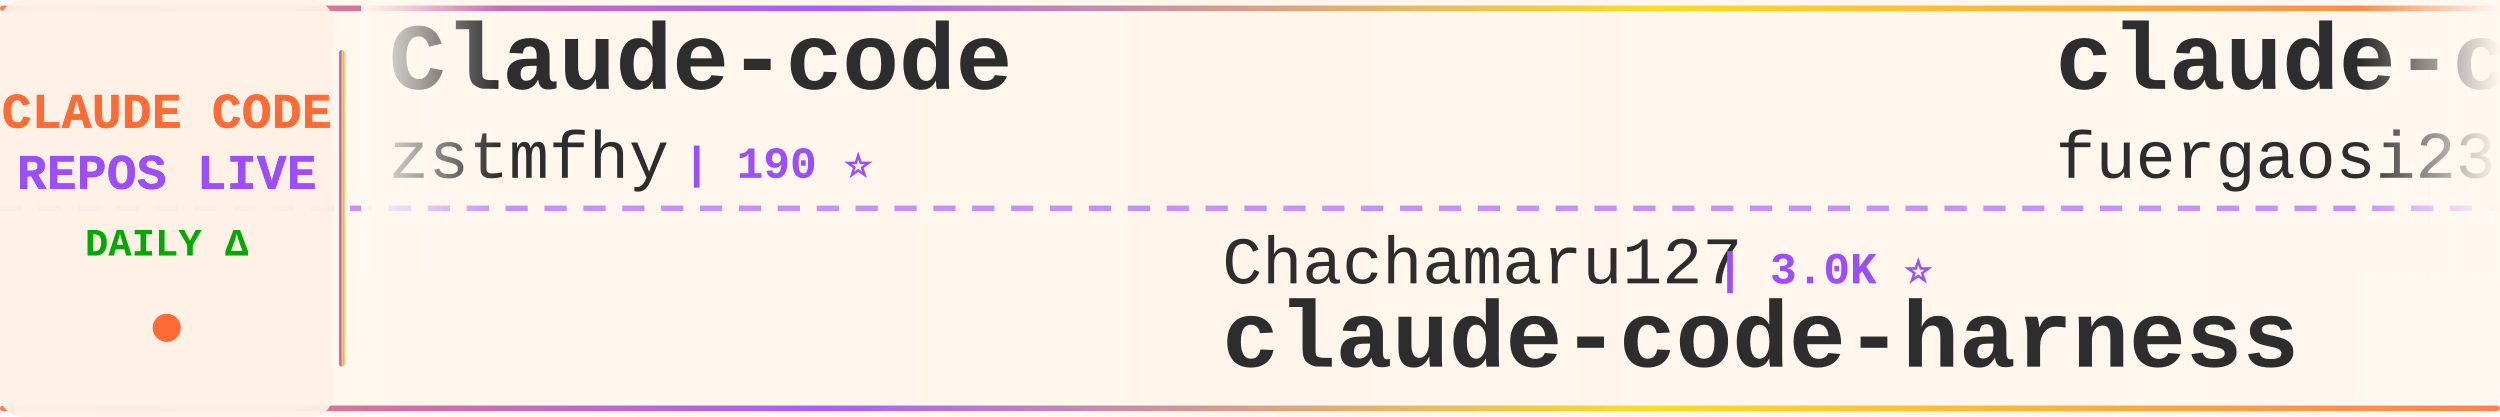
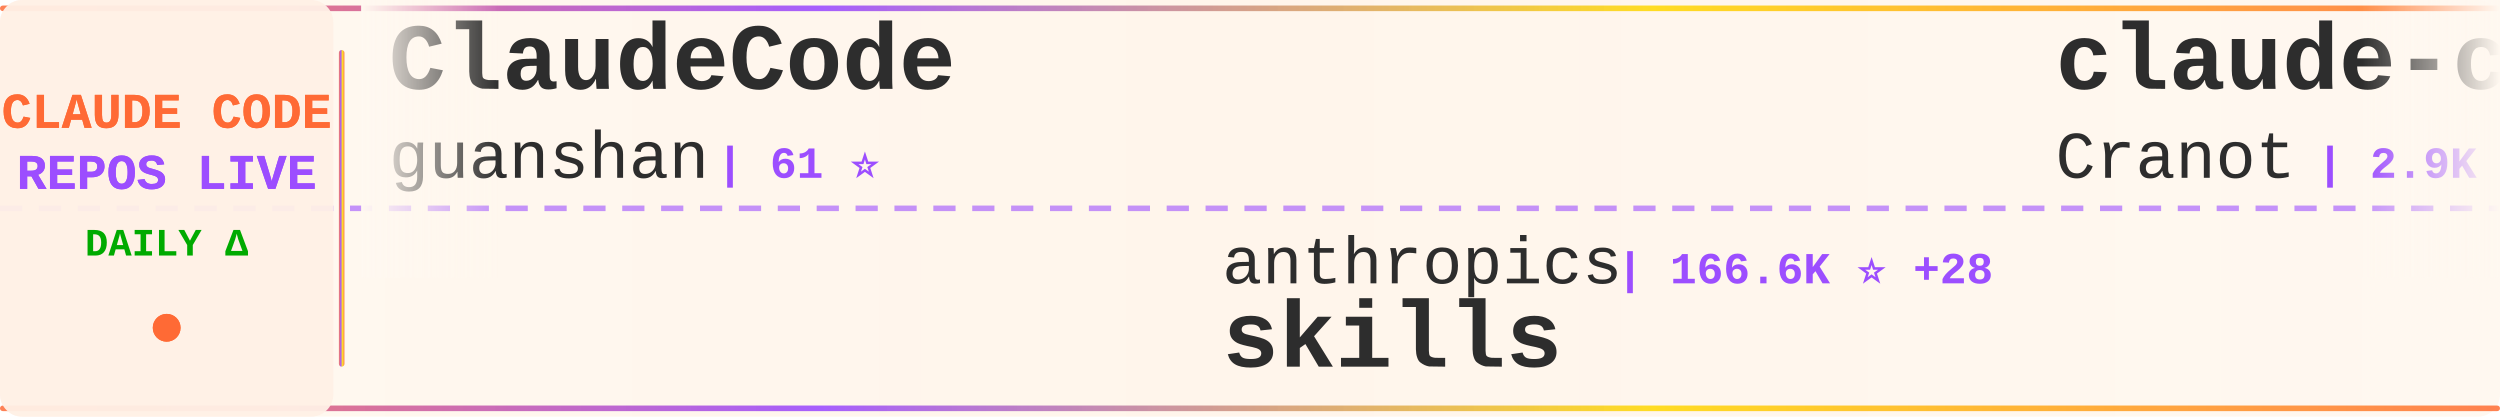
<svg xmlns="http://www.w3.org/2000/svg" width="900" height="150">
  <defs>
    <linearGradient id="tickerBg" x1="0%" y1="0%" x2="100%" y2="0%">
      <stop offset="0%" style="stop-color:#fff8f0;stop-opacity:0.98" />
      <stop offset="50%" style="stop-color:#fff5eb;stop-opacity:1" />
      <stop offset="100%" style="stop-color:#fff8f0;stop-opacity:0.98" />
    </linearGradient>
    <linearGradient id="borderGrad" x1="0%" y1="0%" x2="100%" y2="0%">
      <stop offset="0%" style="stop-color:#FF6B35;stop-opacity:0.85">
        <animate attributeName="stop-opacity" values="0.85;1;0.85" dur="2s" repeatCount="indefinite" />
      </stop>
      <stop offset="33%" style="stop-color:#9C4EFF;stop-opacity:0.9">
        <animate attributeName="stop-opacity" values="0.9;1;0.9" dur="2.2s" repeatCount="indefinite" />
      </stop>
      <stop offset="66%" style="stop-color:#FFD700;stop-opacity:0.85">
        <animate attributeName="stop-opacity" values="0.85;1;0.85" dur="1.8s" repeatCount="indefinite" />
      </stop>
      <stop offset="100%" style="stop-color:#FF6B35;stop-opacity:0.85">
        <animate attributeName="stop-opacity" values="0.85;1;0.85" dur="2s" repeatCount="indefinite" />
      </stop>
    </linearGradient>
    <filter id="textGlow">
      <feGaussianBlur stdDeviation="0.15" result="coloredBlur" />
      <feMerge>
        <feMergeNode in="coloredBlur" />
        <feMergeNode in="SourceGraphic" />
      </feMerge>
    </filter>
    <filter id="metricGlow">
      <feGaussianBlur stdDeviation="0.2" result="coloredBlur" />
      <feMerge>
        <feMergeNode in="coloredBlur" />
        <feMergeNode in="SourceGraphic" />
      </feMerge>
    </filter>
    <linearGradient id="leftFade" x1="0%" y1="0%" x2="100%" y2="0%">
      <stop offset="0%" style="stop-color:#fff8f0;stop-opacity:1" />
      <stop offset="100%" style="stop-color:#fff8f0;stop-opacity:0" />
    </linearGradient>
    <linearGradient id="rightFade" x1="0%" y1="0%" x2="100%" y2="0%">
      <stop offset="0%" style="stop-color:#fff8f0;stop-opacity:0" />
      <stop offset="100%" style="stop-color:#fff8f0;stop-opacity:1" />
    </linearGradient>
  </defs>
  <rect width="900" height="150" fill="url(#tickerBg)" rx="8" />
  <rect x="0" y="2" width="900" height="2" fill="url(#borderGrad)" rx="1" />
  <rect x="0" y="146" width="900" height="2" fill="url(#borderGrad)" rx="1" />
  <line x1="0" y1="75" x2="900" y2="75" stroke="#9C4EFF" stroke-width="2" stroke-dasharray="8 6" opacity="0.6" />
  <rect x="0" y="0" width="120" height="150" fill="#fff0e6" opacity="0.95" rx="8" />
  <text x="60" y="46" font-family="'Courier New', monospace" font-size="18" font-weight="bold" fill="#FF6B35" text-anchor="middle" filter="url(#textGlow)">
    CLAUDE CODE
  </text>
  <text x="60" y="68" font-family="'Courier New', monospace" font-size="18" font-weight="bold" fill="#9C4EFF" text-anchor="middle" filter="url(#textGlow)">
    REPOS LIVE
  </text>
  <text x="60" y="92" font-family="'Courier New', monospace" font-size="14" font-weight="bold" fill="#00aa00" text-anchor="middle">
    DAILY Δ
  </text>
  <circle cx="60" cy="118" r="5" fill="#FF6B35" filter="url(#metricGlow)">
    <animate attributeName="r" values="4;6;4" dur="1.5s" repeatCount="indefinite" />
    <animate attributeName="opacity" values="0.6;1;0.6" dur="1.5s" repeatCount="indefinite" />
  </circle>
  <rect x="122" y="18" width="2" height="114" fill="url(#borderGrad)" rx="1" />
  <clipPath id="tickerClip">
    <rect x="130" y="0" width="770" height="150" />
  </clipPath>
  <g clip-path="url(#tickerClip)">
    <g id="tickerItems">
      <animateTransform attributeName="transform" attributeType="XML" type="translate" from="0 0" to="-3000 0" dur="54s" repeatCount="indefinite" />
      <g transform="translate(0, 0)">
-         <text x="140" y="32" font-family="'Courier New', monospace" font-size="34" font-weight="bold" fill="#2d2d2d">Claude-code</text>
-         <text x="140" y="64" font-family="'Courier New', monospace" font-size="24" font-weight="normal" fill="#2d2d2d" opacity="1.0">zstmfhy</text>
-         <text x="246" y="64" font-family="'Courier New', monospace" font-size="16" font-weight="bold" fill="#9C4EFF"> | 190 ⭐</text>
+         <text x="140" y="32" font-family="'Courier New', monospace" font-size="34" font-weight="bold" fill="#2d2d2d">ClaudeCode</text>
+         <text x="140" y="64" font-family="'Courier New', monospace" font-size="24" font-weight="normal" fill="#2d2d2d" opacity="1.0">guanshan</text>
+         <text x="258" y="64" font-family="'Courier New', monospace" font-size="16" font-weight="bold" fill="#9C4EFF"> | 61 ⭐</text>
      </g>
      <g transform="translate(300, 0)">
-         <text x="140" y="102" font-family="'Courier New', monospace" font-size="24" font-weight="normal" fill="#2d2d2d" opacity="1.0">Chachamaru127</text>
-         <text x="318" y="102" font-family="'Courier New', monospace" font-size="16" font-weight="bold" fill="#9C4EFF"> | 3.0K ⭐</text>
-         <text x="140" y="132" font-family="'Courier New', monospace" font-size="34" font-weight="bold" fill="#2d2d2d">claude-code-harness</text>
+         <text x="140" y="102" font-family="'Courier New', monospace" font-size="24" font-weight="normal" fill="#2d2d2d" opacity="1.0">anthropics</text>
+         <text x="282" y="102" font-family="'Courier New', monospace" font-size="16" font-weight="bold" fill="#9C4EFF"> | 166.6K ⭐ +28</text>
+         <text x="140" y="132" font-family="'Courier New', monospace" font-size="34" font-weight="bold" fill="#2d2d2d">skills</text>
      </g>
      <g transform="translate(600, 0)">
-         <text x="140" y="32" font-family="'Courier New', monospace" font-size="34" font-weight="bold" fill="#2d2d2d">claude-code-proxy</text>
-         <text x="140" y="64" font-family="'Courier New', monospace" font-size="24" font-weight="normal" fill="#2d2d2d" opacity="1.0">fuergaosi233</text>
-         <text x="306" y="64" font-family="'Courier New', monospace" font-size="16" font-weight="bold" fill="#9C4EFF"> | 2.8K ⭐ -1</text>
+         <text x="140" y="32" font-family="'Courier New', monospace" font-size="34" font-weight="bold" fill="#2d2d2d">claude-code-guide</text>
+         <text x="140" y="64" font-family="'Courier New', monospace" font-size="24" font-weight="normal" fill="#2d2d2d" opacity="1.0">Cranot</text>
+         <text x="234" y="64" font-family="'Courier New', monospace" font-size="16" font-weight="bold" fill="#9C4EFF"> | 2.9K ⭐ -1</text>
      </g>
      <g transform="translate(900, 0)">
-         <text x="140" y="102" font-family="'Courier New', monospace" font-size="24" font-weight="normal" fill="#2d2d2d" opacity="1.0">pedrohcgs</text>
-         <text x="270" y="102" font-family="'Courier New', monospace" font-size="16" font-weight="bold" fill="#9C4EFF"> | 1.4K ⭐</text>
-         <text x="140" y="132" font-family="'Courier New', monospace" font-size="34" font-weight="bold" fill="#2d2d2d">claude-code-my-workflow</text>
+         <text x="140" y="102" font-family="'Courier New', monospace" font-size="24" font-weight="normal" fill="#2d2d2d" opacity="1.0">affaan-m</text>
+         <text x="258" y="102" font-family="'Courier New', monospace" font-size="16" font-weight="bold" fill="#9C4EFF"> | 238.1K ⭐ +40</text>
+         <text x="140" y="132" font-family="'Courier New', monospace" font-size="34" font-weight="bold" fill="#2d2d2d">ECC</text>
      </g>
      <g transform="translate(1200, 0)">
-         <text x="140" y="32" font-family="'Courier New', monospace" font-size="34" font-weight="bold" fill="#2d2d2d">claude-code-router</text>
-         <text x="140" y="64" font-family="'Courier New', monospace" font-size="24" font-weight="normal" fill="#2d2d2d" opacity="1.0">musistudio</text>
-         <text x="282" y="64" font-family="'Courier New', monospace" font-size="16" font-weight="bold" fill="#9C4EFF"> | 36.4K ⭐ +3</text>
+         <text x="140" y="32" font-family="'Courier New', monospace" font-size="34" font-weight="bold" fill="#2d2d2d">Claude-Code-Usage-Monito...</text>
+         <text x="140" y="64" font-family="'Courier New', monospace" font-size="24" font-weight="normal" fill="#2d2d2d" opacity="1.0">Maciek-roboblog</text>
+         <text x="342" y="64" font-family="'Courier New', monospace" font-size="16" font-weight="bold" fill="#9C4EFF"> | 8.6K ⭐ +1</text>
      </g>
      <g transform="translate(1500, 0)">
-         <text x="140" y="102" font-family="'Courier New', monospace" font-size="24" font-weight="normal" fill="#2d2d2d" opacity="1.0">ChrisWiles</text>
-         <text x="282" y="102" font-family="'Courier New', monospace" font-size="16" font-weight="bold" fill="#9C4EFF"> | 6.0K ⭐</text>
-         <text x="140" y="132" font-family="'Courier New', monospace" font-size="34" font-weight="bold" fill="#2d2d2d">claude-code-showcase</text>
+         <text x="140" y="102" font-family="'Courier New', monospace" font-size="24" font-weight="normal" fill="#2d2d2d" opacity="1.0">nicedreamzapp</text>
+         <text x="318" y="102" font-family="'Courier New', monospace" font-size="16" font-weight="bold" fill="#9C4EFF"> | 3.1K ⭐ +4</text>
+         <text x="140" y="132" font-family="'Courier New', monospace" font-size="34" font-weight="bold" fill="#2d2d2d">claude-code-local</text>
      </g>
      <g transform="translate(1800, 0)">
-         <text x="140" y="32" font-family="'Courier New', monospace" font-size="34" font-weight="bold" fill="#2d2d2d">claude-code-templates</text>
-         <text x="140" y="64" font-family="'Courier New', monospace" font-size="24" font-weight="normal" fill="#2d2d2d" opacity="1.0">davila7</text>
-         <text x="246" y="64" font-family="'Courier New', monospace" font-size="16" font-weight="bold" fill="#9C4EFF"> | 30.1K ⭐ -3</text>
+         <text x="140" y="32" font-family="'Courier New', monospace" font-size="34" font-weight="bold" fill="#2d2d2d">ralph-claude-code</text>
+         <text x="140" y="64" font-family="'Courier New', monospace" font-size="24" font-weight="normal" fill="#2d2d2d" opacity="1.0">frankbria</text>
+         <text x="270" y="64" font-family="'Courier New', monospace" font-size="16" font-weight="bold" fill="#9C4EFF"> | 9.6K ⭐</text>
      </g>
      <g transform="translate(2100, 0)">
-         <text x="140" y="102" font-family="'Courier New', monospace" font-size="24" font-weight="normal" fill="#2d2d2d" opacity="1.0">disler</text>
-         <text x="234" y="102" font-family="'Courier New', monospace" font-size="16" font-weight="bold" fill="#9C4EFF"> | 1.6K ⭐</text>
-         <text x="140" y="132" font-family="'Courier New', monospace" font-size="34" font-weight="bold" fill="#2d2d2d">pi-vs-claude-code</text>
+         <text x="140" y="102" font-family="'Courier New', monospace" font-size="24" font-weight="normal" fill="#2d2d2d" opacity="1.0">anthropics</text>
+         <text x="282" y="102" font-family="'Courier New', monospace" font-size="16" font-weight="bold" fill="#9C4EFF"> | 8.5K ⭐ -2</text>
+         <text x="140" y="132" font-family="'Courier New', monospace" font-size="34" font-weight="bold" fill="#2d2d2d">claude-code-action</text>
      </g>
      <g transform="translate(2400, 0)">
-         <text x="140" y="32" font-family="'Courier New', monospace" font-size="34" font-weight="bold" fill="#2d2d2d">claude-code-tips</text>
-         <text x="140" y="64" font-family="'Courier New', monospace" font-size="24" font-weight="normal" fill="#2d2d2d" opacity="1.0">ykdojo</text>
-         <text x="234" y="64" font-family="'Courier New', monospace" font-size="16" font-weight="bold" fill="#9C4EFF"> | 9.6K ⭐ +3</text>
+         <text x="140" y="32" font-family="'Courier New', monospace" font-size="34" font-weight="bold" fill="#2d2d2d">claude-code-telegram</text>
+         <text x="140" y="64" font-family="'Courier New', monospace" font-size="24" font-weight="normal" fill="#2d2d2d" opacity="1.0">RichardAtCT</text>
+         <text x="294" y="64" font-family="'Courier New', monospace" font-size="16" font-weight="bold" fill="#9C4EFF"> | 2.7K ⭐</text>
      </g>
      <g transform="translate(2700, 0)">
-         <text x="140" y="102" font-family="'Courier New', monospace" font-size="24" font-weight="normal" fill="#2d2d2d" opacity="1.0">sugyan</text>
-         <text x="234" y="102" font-family="'Courier New', monospace" font-size="16" font-weight="bold" fill="#9C4EFF"> | 1.1K ⭐</text>
-         <text x="140" y="132" font-family="'Courier New', monospace" font-size="34" font-weight="bold" fill="#2d2d2d">claude-code-webui</text>
+         <text x="140" y="102" font-family="'Courier New', monospace" font-size="24" font-weight="normal" fill="#2d2d2d" opacity="1.0">digitalsamba</text>
+         <text x="306" y="102" font-family="'Courier New', monospace" font-size="16" font-weight="bold" fill="#9C4EFF"> | 1.9K ⭐</text>
+         <text x="140" y="132" font-family="'Courier New', monospace" font-size="34" font-weight="bold" fill="#2d2d2d">claude-code-video-toolki...</text>
      </g>
      <g transform="translate(3000, 0)">
-         <text x="140" y="32" font-family="'Courier New', monospace" font-size="34" font-weight="bold" fill="#2d2d2d">Claude-code</text>
-         <text x="140" y="64" font-family="'Courier New', monospace" font-size="24" font-weight="normal" fill="#2d2d2d" opacity="1.0">zstmfhy</text>
-         <text x="246" y="64" font-family="'Courier New', monospace" font-size="16" font-weight="bold" fill="#9C4EFF"> | 190 ⭐</text>
+         <text x="140" y="32" font-family="'Courier New', monospace" font-size="34" font-weight="bold" fill="#2d2d2d">ClaudeCode</text>
+         <text x="140" y="64" font-family="'Courier New', monospace" font-size="24" font-weight="normal" fill="#2d2d2d" opacity="1.0">guanshan</text>
+         <text x="258" y="64" font-family="'Courier New', monospace" font-size="16" font-weight="bold" fill="#9C4EFF"> | 61 ⭐</text>
      </g>
      <g transform="translate(3300, 0)">
-         <text x="140" y="102" font-family="'Courier New', monospace" font-size="24" font-weight="normal" fill="#2d2d2d" opacity="1.0">Chachamaru127</text>
-         <text x="318" y="102" font-family="'Courier New', monospace" font-size="16" font-weight="bold" fill="#9C4EFF"> | 3.0K ⭐</text>
-         <text x="140" y="132" font-family="'Courier New', monospace" font-size="34" font-weight="bold" fill="#2d2d2d">claude-code-harness</text>
+         <text x="140" y="102" font-family="'Courier New', monospace" font-size="24" font-weight="normal" fill="#2d2d2d" opacity="1.0">anthropics</text>
+         <text x="282" y="102" font-family="'Courier New', monospace" font-size="16" font-weight="bold" fill="#9C4EFF"> | 166.6K ⭐ +28</text>
+         <text x="140" y="132" font-family="'Courier New', monospace" font-size="34" font-weight="bold" fill="#2d2d2d">skills</text>
      </g>
      <g transform="translate(3600, 0)">
-         <text x="140" y="32" font-family="'Courier New', monospace" font-size="34" font-weight="bold" fill="#2d2d2d">claude-code-proxy</text>
-         <text x="140" y="64" font-family="'Courier New', monospace" font-size="24" font-weight="normal" fill="#2d2d2d" opacity="1.0">fuergaosi233</text>
-         <text x="306" y="64" font-family="'Courier New', monospace" font-size="16" font-weight="bold" fill="#9C4EFF"> | 2.8K ⭐ -1</text>
+         <text x="140" y="32" font-family="'Courier New', monospace" font-size="34" font-weight="bold" fill="#2d2d2d">claude-code-guide</text>
+         <text x="140" y="64" font-family="'Courier New', monospace" font-size="24" font-weight="normal" fill="#2d2d2d" opacity="1.0">Cranot</text>
+         <text x="234" y="64" font-family="'Courier New', monospace" font-size="16" font-weight="bold" fill="#9C4EFF"> | 2.9K ⭐ -1</text>
      </g>
      <g transform="translate(3900, 0)">
-         <text x="140" y="102" font-family="'Courier New', monospace" font-size="24" font-weight="normal" fill="#2d2d2d" opacity="1.0">pedrohcgs</text>
-         <text x="270" y="102" font-family="'Courier New', monospace" font-size="16" font-weight="bold" fill="#9C4EFF"> | 1.4K ⭐</text>
-         <text x="140" y="132" font-family="'Courier New', monospace" font-size="34" font-weight="bold" fill="#2d2d2d">claude-code-my-workflow</text>
+         <text x="140" y="102" font-family="'Courier New', monospace" font-size="24" font-weight="normal" fill="#2d2d2d" opacity="1.0">affaan-m</text>
+         <text x="258" y="102" font-family="'Courier New', monospace" font-size="16" font-weight="bold" fill="#9C4EFF"> | 238.1K ⭐ +40</text>
+         <text x="140" y="132" font-family="'Courier New', monospace" font-size="34" font-weight="bold" fill="#2d2d2d">ECC</text>
      </g>
    </g>
  </g>
  <rect x="130" y="0" width="50" height="100" fill="url(#leftFade)" />
  <rect x="850" y="0" width="50" height="100" fill="url(#rightFade)" />
</svg>
